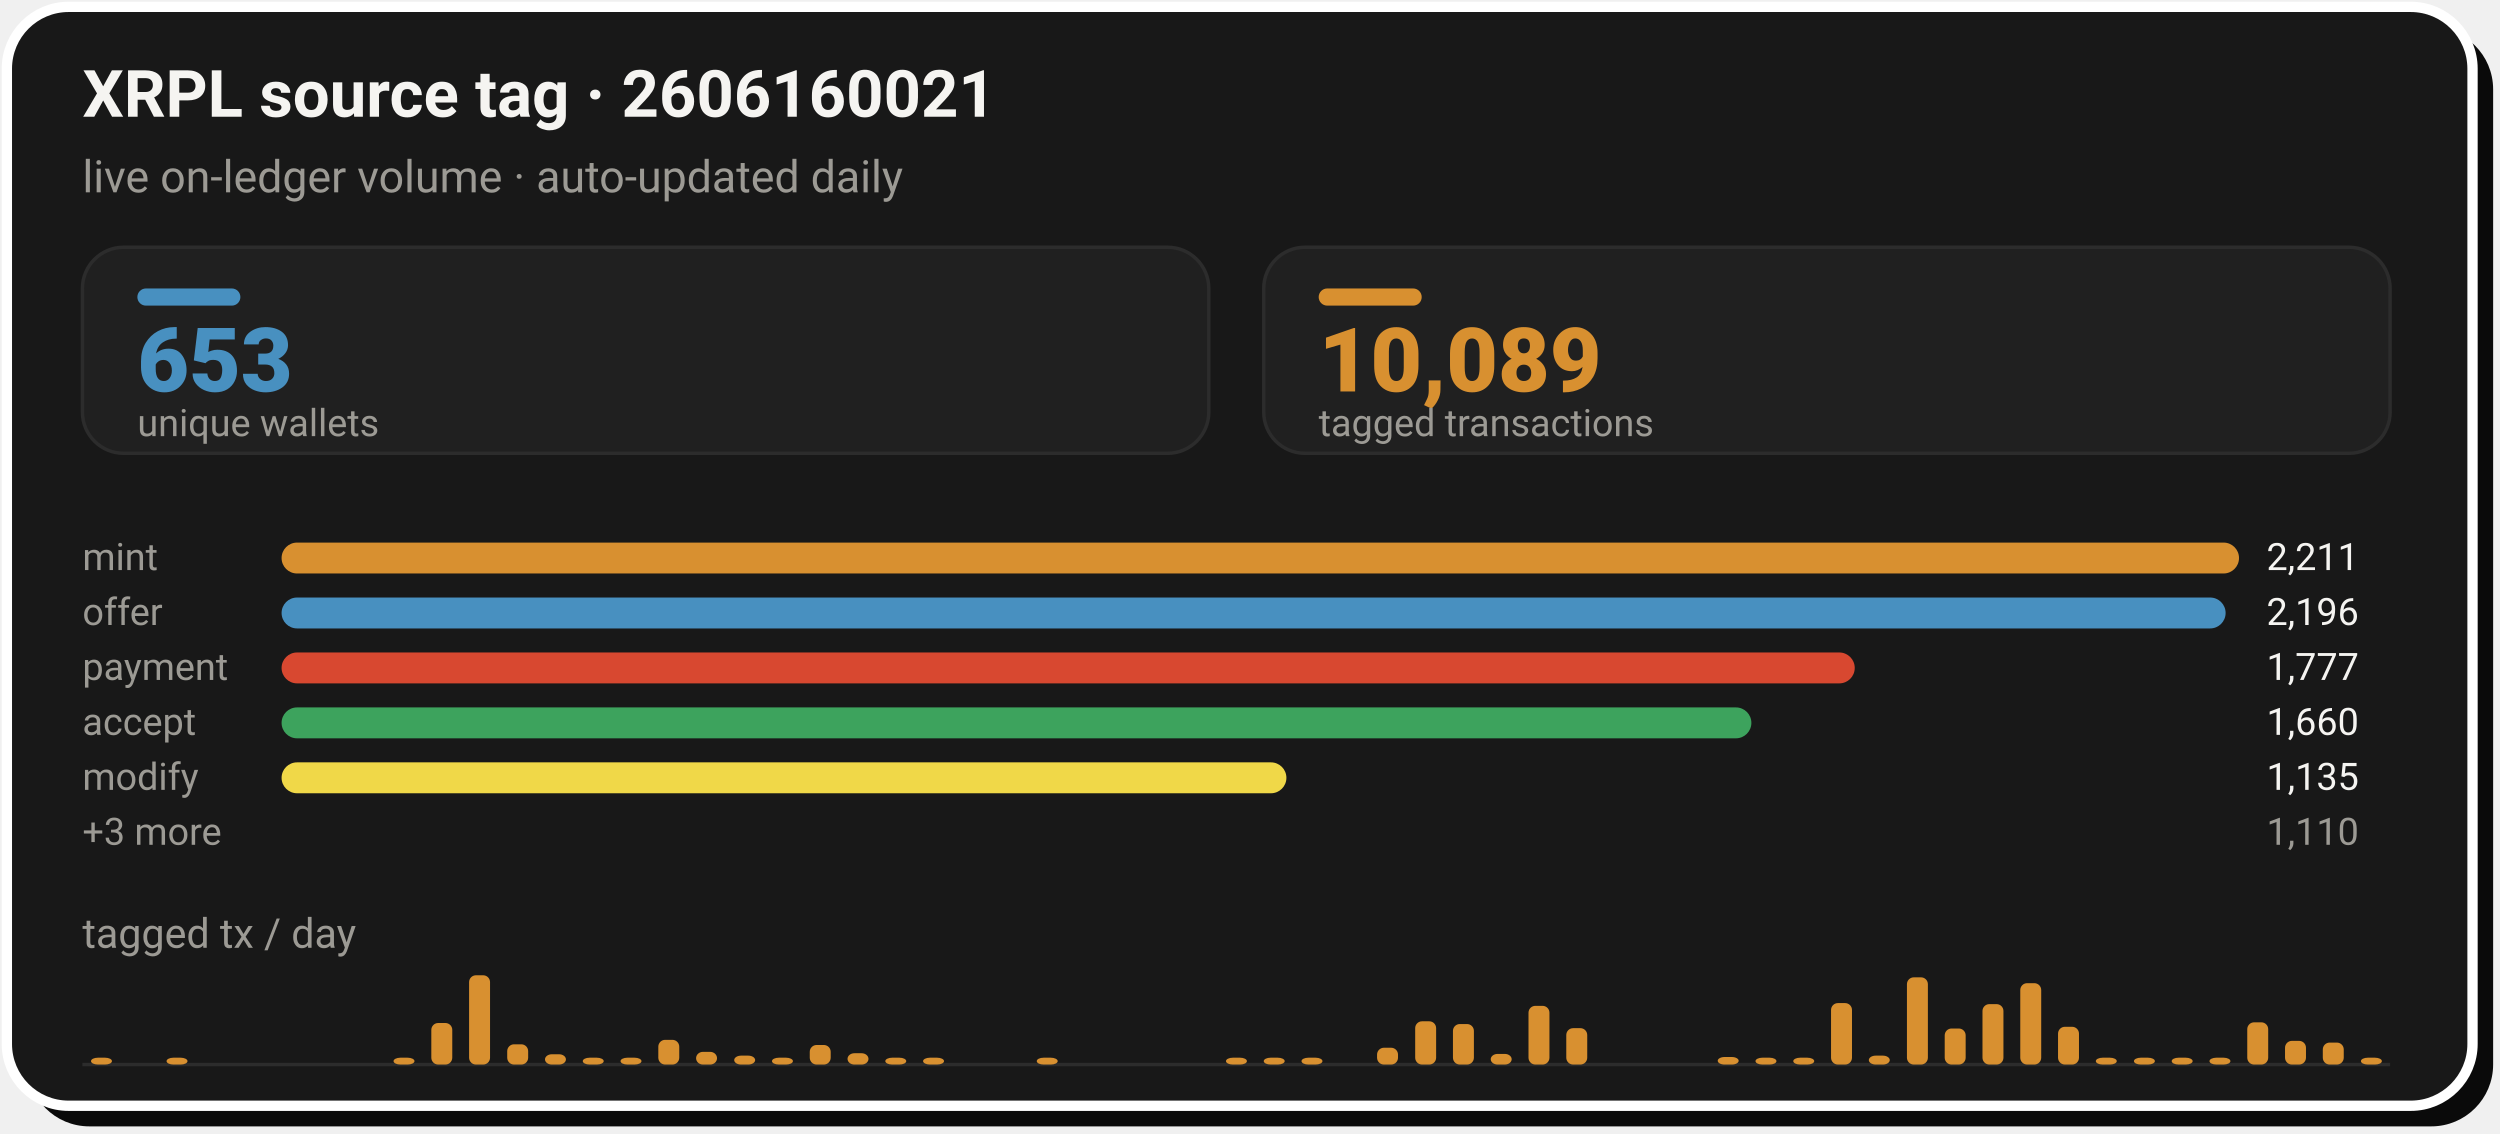
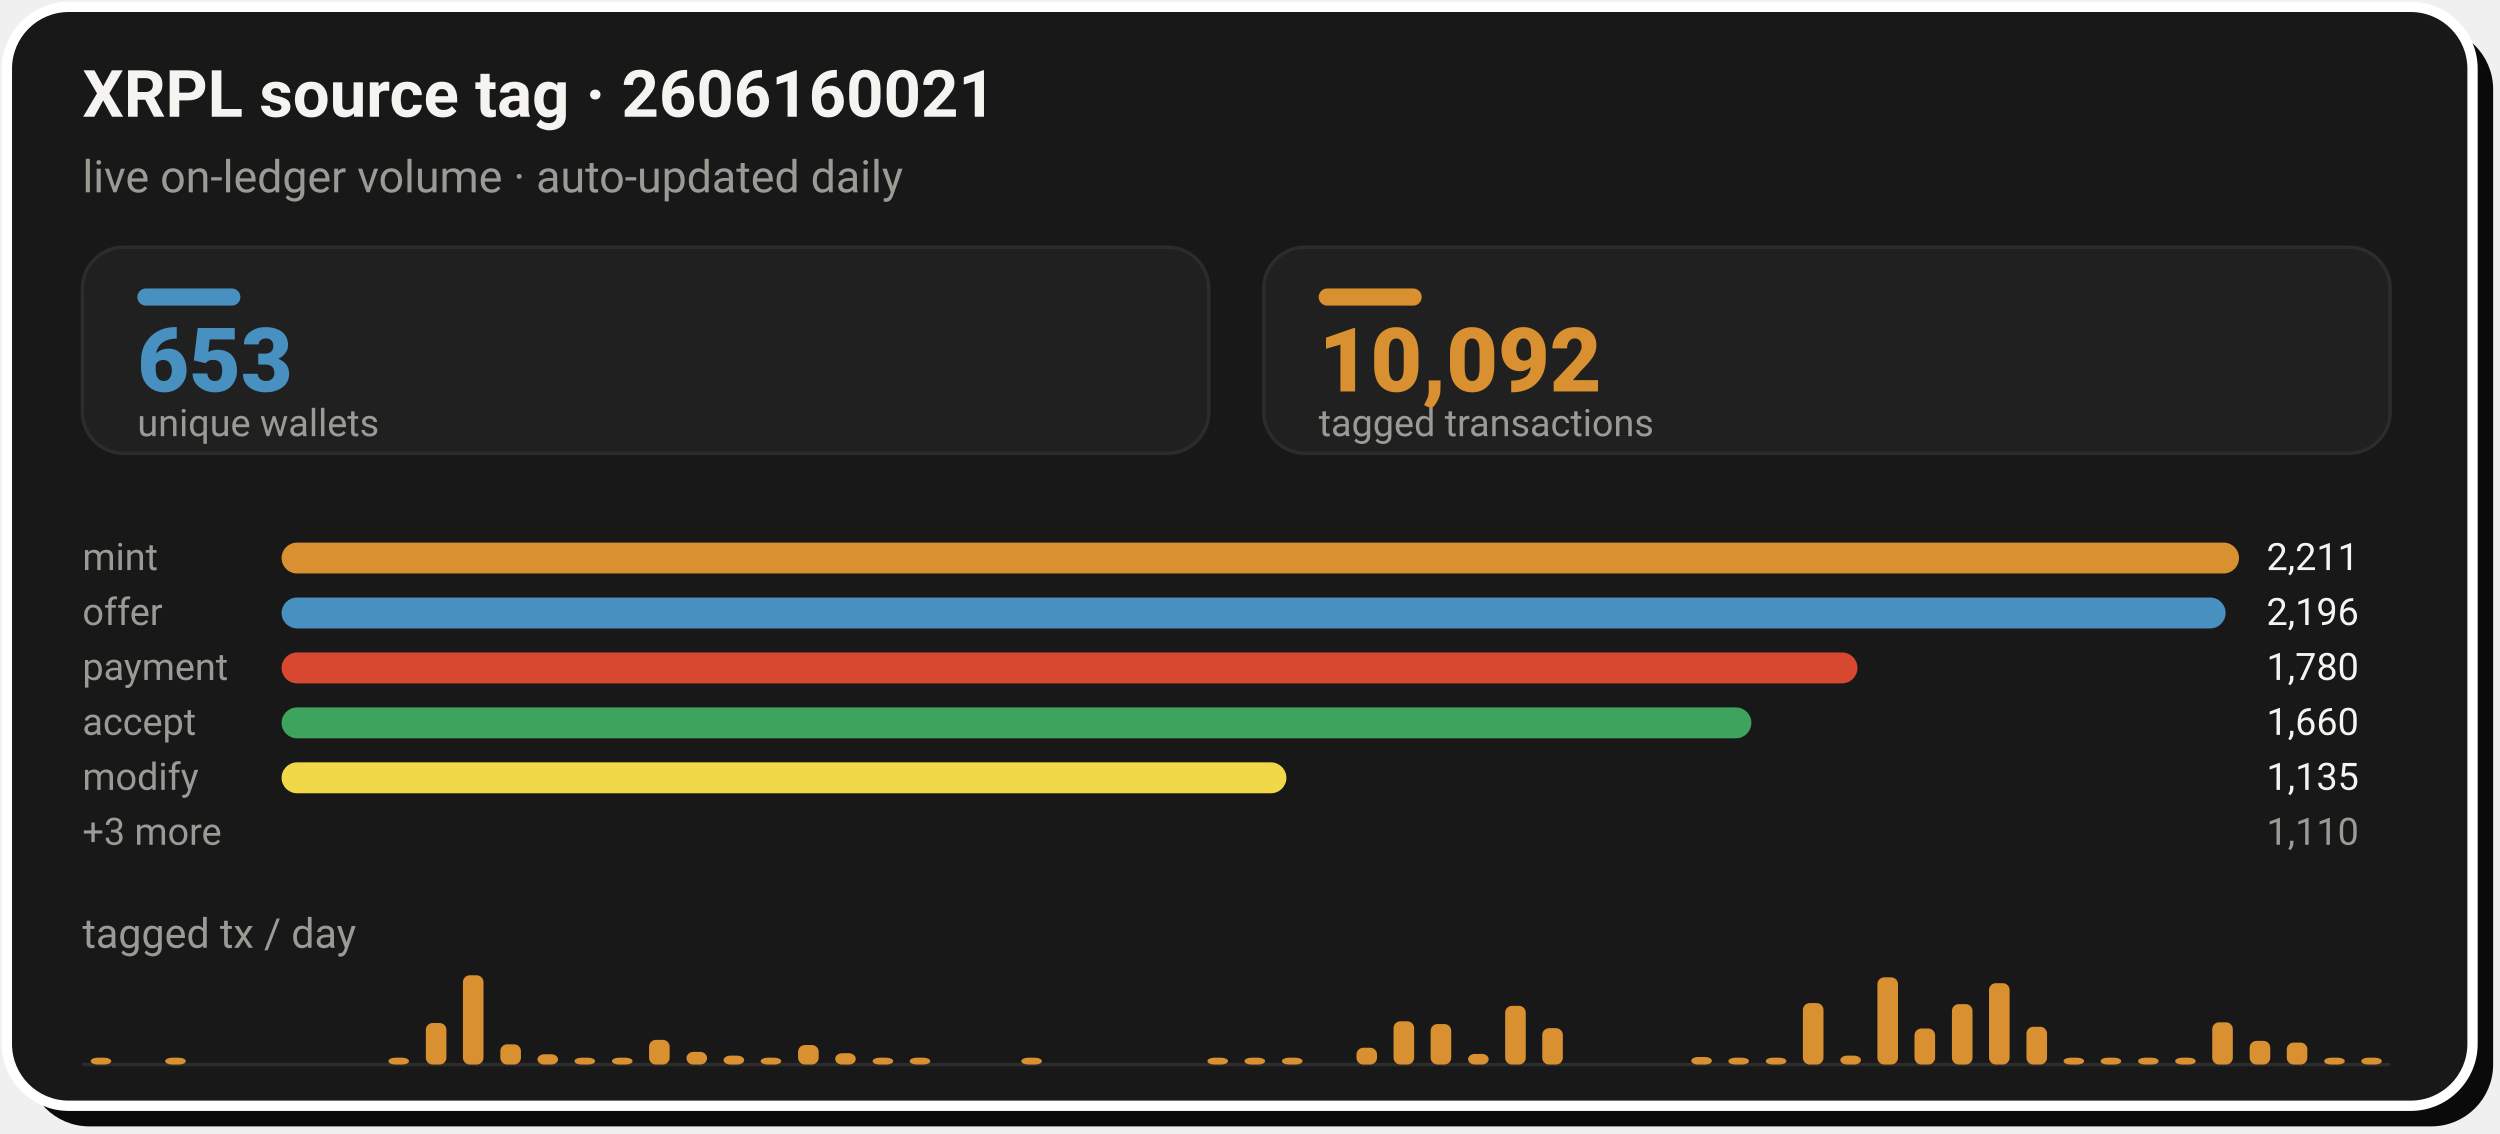
- <svg xmlns="http://www.w3.org/2000/svg" width="728" height="330" viewBox="0 0 728 330" role="img" aria-label="XRPL source tag 2606160021: 10,089 tagged transactions from 653 unique wallets">
+ <svg xmlns="http://www.w3.org/2000/svg" width="728" height="330" viewBox="0 0 728 330" role="img" aria-label="XRPL source tag 2606160021: 10,092 tagged transactions from 653 unique wallets">
  <rect x="8" y="8" width="718" height="320" rx="18" fill="#0A0A0A" />
  <rect x="2" y="2" width="718" height="320" rx="18" fill="#181818" stroke="#FFFFFF" stroke-width="3" />
  <text x="24" y="34" font-family="-apple-system,'Segoe UI',Roboto,Helvetica,Arial,sans-serif" font-size="19" font-weight="700" fill="#F5F4F1">XRPL source tag · 2606160021</text>
  <text x="24" y="56" font-family="-apple-system,'Segoe UI',Roboto,Helvetica,Arial,sans-serif" font-size="13" fill="#9C9A94">live on-ledger volume · auto-updated daily</text>
  <rect x="24.0" y="72" width="328.0" height="60" rx="12" fill="#202020" stroke="#2C2C2C" stroke-width="1" />
  <rect x="40.0" y="84" width="30" height="5" rx="2.5" fill="#4890C0" />
  <text x="40.0" y="114" font-family="-apple-system,'Segoe UI',Roboto,Helvetica,Arial,sans-serif" font-size="26" font-weight="800" fill="#4890C0">653</text>
  <text x="40.0" y="127" font-family="-apple-system,'Segoe UI',Roboto,Helvetica,Arial,sans-serif" font-size="11" fill="#9C9A94">unique wallets</text>
  <rect x="368.0" y="72" width="328.0" height="60" rx="12" fill="#202020" stroke="#2C2C2C" stroke-width="1" />
  <rect x="384.0" y="84" width="30" height="5" rx="2.5" fill="#D89030" />
-   <text x="384.0" y="114" font-family="-apple-system,'Segoe UI',Roboto,Helvetica,Arial,sans-serif" font-size="26" font-weight="800" fill="#D89030">10,089</text>
+   <text x="384.0" y="114" font-family="-apple-system,'Segoe UI',Roboto,Helvetica,Arial,sans-serif" font-size="26" font-weight="800" fill="#D89030">10,092</text>
  <text x="384.0" y="127" font-family="-apple-system,'Segoe UI',Roboto,Helvetica,Arial,sans-serif" font-size="11" fill="#9C9A94">tagged transactions</text>
  <text x="24.0" y="166" font-family="-apple-system,'Segoe UI',Roboto,Helvetica,Arial,sans-serif" font-size="11" fill="#9C9A94">mint</text>
  <rect x="82.0" y="158.0" width="570.0" height="9" rx="4.5" fill="#D89030" />
  <text x="660.0" y="166" font-family="-apple-system,'Segoe UI',Roboto,Helvetica,Arial,sans-serif" font-size="11" fill="#F5F4F1">2,211</text>
  <text x="24.0" y="182" font-family="-apple-system,'Segoe UI',Roboto,Helvetica,Arial,sans-serif" font-size="11" fill="#9C9A94">offer</text>
  <rect x="82.0" y="174.0" width="566.1" height="9" rx="4.5" fill="#4890C0" />
  <text x="660.0" y="182" font-family="-apple-system,'Segoe UI',Roboto,Helvetica,Arial,sans-serif" font-size="11" fill="#F5F4F1">2,196</text>
  <text x="24.0" y="198" font-family="-apple-system,'Segoe UI',Roboto,Helvetica,Arial,sans-serif" font-size="11" fill="#9C9A94">payment</text>
-   <rect x="82.0" y="190.0" width="458.1" height="9" rx="4.5" fill="#D84830" />
-   <text x="660.0" y="198" font-family="-apple-system,'Segoe UI',Roboto,Helvetica,Arial,sans-serif" font-size="11" fill="#F5F4F1">1,777</text>
+   <rect x="82.0" y="190.0" width="458.9" height="9" rx="4.5" fill="#D84830" />
+   <text x="660.0" y="198" font-family="-apple-system,'Segoe UI',Roboto,Helvetica,Arial,sans-serif" font-size="11" fill="#F5F4F1">1,780</text>
  <text x="24.0" y="214" font-family="-apple-system,'Segoe UI',Roboto,Helvetica,Arial,sans-serif" font-size="11" fill="#9C9A94">accept</text>
  <rect x="82.0" y="206.0" width="428.0" height="9" rx="4.5" fill="#3DA35D" />
  <text x="660.0" y="214" font-family="-apple-system,'Segoe UI',Roboto,Helvetica,Arial,sans-serif" font-size="11" fill="#F5F4F1">1,660</text>
  <text x="24.0" y="230" font-family="-apple-system,'Segoe UI',Roboto,Helvetica,Arial,sans-serif" font-size="11" fill="#9C9A94">modify</text>
  <rect x="82.0" y="222.0" width="292.6" height="9" rx="4.5" fill="#F0D848" />
  <text x="660.0" y="230" font-family="-apple-system,'Segoe UI',Roboto,Helvetica,Arial,sans-serif" font-size="11" fill="#F5F4F1">1,135</text>
  <text x="24.0" y="246" font-family="-apple-system,'Segoe UI',Roboto,Helvetica,Arial,sans-serif" font-size="11" fill="#9C9A94">+3 more</text>
  <text x="660.0" y="246" font-family="-apple-system,'Segoe UI',Roboto,Helvetica,Arial,sans-serif" font-size="11" fill="#9C9A94">1,110</text>
  <text x="24" y="276" font-family="-apple-system,'Segoe UI',Roboto,Helvetica,Arial,sans-serif" font-size="12" fill="#9C9A94">tagged tx / day</text>
  <line x1="24.0" y1="310" x2="696.0" y2="310" stroke="#2C2C2C" stroke-width="1" />
-   <rect x="26.5" y="308.0" width="6.1" height="2.0" rx="2" fill="#D89030" />
-   <rect x="48.5" y="308.0" width="6.1" height="2.0" rx="2" fill="#D89030" />
-   <rect x="114.6" y="308.0" width="6.1" height="2.0" rx="2" fill="#D89030" />
-   <rect x="125.6" y="297.9" width="6.1" height="12.1" rx="2" fill="#D89030" />
-   <rect x="136.6" y="284.0" width="6.1" height="26.0" rx="2" fill="#D89030" />
-   <rect x="147.7" y="304.1" width="6.1" height="5.9" rx="2" fill="#D89030" />
-   <rect x="158.7" y="307.0" width="6.1" height="3.0" rx="2" fill="#D89030" />
-   <rect x="169.7" y="308.0" width="6.1" height="2.0" rx="2" fill="#D89030" />
-   <rect x="180.7" y="308.0" width="6.1" height="2.0" rx="2" fill="#D89030" />
-   <rect x="191.7" y="302.8" width="6.1" height="7.2" rx="2" fill="#D89030" />
-   <rect x="202.7" y="306.3" width="6.1" height="3.7" rx="2" fill="#D89030" />
-   <rect x="213.8" y="307.4" width="6.1" height="2.6" rx="2" fill="#D89030" />
-   <rect x="224.8" y="308.0" width="6.1" height="2.0" rx="2" fill="#D89030" />
-   <rect x="235.8" y="304.3" width="6.1" height="5.7" rx="2" fill="#D89030" />
-   <rect x="246.8" y="306.7" width="6.1" height="3.3" rx="2" fill="#D89030" />
-   <rect x="257.8" y="308.0" width="6.1" height="2.0" rx="2" fill="#D89030" />
-   <rect x="268.8" y="308.0" width="6.1" height="2.0" rx="2" fill="#D89030" />
-   <rect x="301.9" y="308.0" width="6.1" height="2.0" rx="2" fill="#D89030" />
-   <rect x="357.0" y="308.0" width="6.1" height="2.0" rx="2" fill="#D89030" />
-   <rect x="368.0" y="308.0" width="6.1" height="2.0" rx="2" fill="#D89030" />
-   <rect x="379.0" y="308.0" width="6.1" height="2.0" rx="2" fill="#D89030" />
-   <rect x="401.0" y="305.1" width="6.1" height="4.9" rx="2" fill="#D89030" />
-   <rect x="412.1" y="297.4" width="6.1" height="12.6" rx="2" fill="#D89030" />
-   <rect x="423.1" y="298.2" width="6.1" height="11.8" rx="2" fill="#D89030" />
-   <rect x="434.1" y="306.9" width="6.1" height="3.1" rx="2" fill="#D89030" />
-   <rect x="445.1" y="292.9" width="6.1" height="17.1" rx="2" fill="#D89030" />
-   <rect x="456.1" y="299.4" width="6.1" height="10.6" rx="2" fill="#D89030" />
-   <rect x="500.2" y="307.8" width="6.1" height="2.2" rx="2" fill="#D89030" />
-   <rect x="511.2" y="308.0" width="6.1" height="2.0" rx="2" fill="#D89030" />
-   <rect x="522.2" y="308.0" width="6.1" height="2.0" rx="2" fill="#D89030" />
-   <rect x="533.2" y="292.1" width="6.1" height="17.9" rx="2" fill="#D89030" />
-   <rect x="544.2" y="307.4" width="6.1" height="2.6" rx="2" fill="#D89030" />
-   <rect x="555.3" y="284.6" width="6.1" height="25.4" rx="2" fill="#D89030" />
-   <rect x="566.3" y="299.5" width="6.1" height="10.5" rx="2" fill="#D89030" />
-   <rect x="577.3" y="292.4" width="6.1" height="17.6" rx="2" fill="#D89030" />
-   <rect x="588.3" y="286.3" width="6.1" height="23.7" rx="2" fill="#D89030" />
-   <rect x="599.3" y="299.0" width="6.1" height="11.0" rx="2" fill="#D89030" />
-   <rect x="610.3" y="308.0" width="6.1" height="2.0" rx="2" fill="#D89030" />
-   <rect x="621.4" y="308.0" width="6.1" height="2.0" rx="2" fill="#D89030" />
-   <rect x="632.4" y="308.0" width="6.1" height="2.0" rx="2" fill="#D89030" />
-   <rect x="643.4" y="308.0" width="6.1" height="2.0" rx="2" fill="#D89030" />
-   <rect x="654.4" y="297.7" width="6.1" height="12.3" rx="2" fill="#D89030" />
-   <rect x="665.4" y="303.1" width="6.1" height="6.9" rx="2" fill="#D89030" />
-   <rect x="676.4" y="303.6" width="6.1" height="6.4" rx="2" fill="#D89030" />
-   <rect x="687.5" y="308.0" width="6.1" height="2.0" rx="2" fill="#D89030" />
+   <rect x="26.4" y="308.0" width="6.0" height="2.0" rx="2" fill="#D89030" />
+   <rect x="48.1" y="308.0" width="6.0" height="2.0" rx="2" fill="#D89030" />
+   <rect x="113.1" y="308.0" width="6.0" height="2.0" rx="2" fill="#D89030" />
+   <rect x="124.0" y="297.9" width="6.0" height="12.1" rx="2" fill="#D89030" />
+   <rect x="134.8" y="284.0" width="6.0" height="26.0" rx="2" fill="#D89030" />
+   <rect x="145.7" y="304.1" width="6.0" height="5.9" rx="2" fill="#D89030" />
+   <rect x="156.5" y="307.0" width="6.0" height="3.0" rx="2" fill="#D89030" />
+   <rect x="167.3" y="308.0" width="6.0" height="2.0" rx="2" fill="#D89030" />
+   <rect x="178.2" y="308.0" width="6.0" height="2.0" rx="2" fill="#D89030" />
+   <rect x="189.0" y="302.8" width="6.0" height="7.2" rx="2" fill="#D89030" />
+   <rect x="199.9" y="306.3" width="6.0" height="3.7" rx="2" fill="#D89030" />
+   <rect x="210.7" y="307.4" width="6.0" height="2.6" rx="2" fill="#D89030" />
+   <rect x="221.5" y="308.0" width="6.0" height="2.0" rx="2" fill="#D89030" />
+   <rect x="232.4" y="304.3" width="6.0" height="5.7" rx="2" fill="#D89030" />
+   <rect x="243.2" y="306.7" width="6.0" height="3.3" rx="2" fill="#D89030" />
+   <rect x="254.1" y="308.0" width="6.0" height="2.0" rx="2" fill="#D89030" />
+   <rect x="264.9" y="308.0" width="6.0" height="2.0" rx="2" fill="#D89030" />
+   <rect x="297.4" y="308.0" width="6.0" height="2.0" rx="2" fill="#D89030" />
+   <rect x="351.6" y="308.0" width="6.0" height="2.0" rx="2" fill="#D89030" />
+   <rect x="362.4" y="308.0" width="6.0" height="2.0" rx="2" fill="#D89030" />
+   <rect x="373.3" y="308.0" width="6.0" height="2.0" rx="2" fill="#D89030" />
+   <rect x="395.0" y="305.1" width="6.0" height="4.9" rx="2" fill="#D89030" />
+   <rect x="405.8" y="297.4" width="6.0" height="12.6" rx="2" fill="#D89030" />
+   <rect x="416.6" y="298.2" width="6.0" height="11.8" rx="2" fill="#D89030" />
+   <rect x="427.5" y="306.9" width="6.0" height="3.1" rx="2" fill="#D89030" />
+   <rect x="438.3" y="292.9" width="6.0" height="17.1" rx="2" fill="#D89030" />
+   <rect x="449.1" y="299.4" width="6.0" height="10.6" rx="2" fill="#D89030" />
+   <rect x="492.5" y="307.8" width="6.0" height="2.2" rx="2" fill="#D89030" />
+   <rect x="503.3" y="308.0" width="6.0" height="2.0" rx="2" fill="#D89030" />
+   <rect x="514.2" y="308.0" width="6.0" height="2.0" rx="2" fill="#D89030" />
+   <rect x="525.0" y="292.1" width="6.0" height="17.9" rx="2" fill="#D89030" />
+   <rect x="535.9" y="307.4" width="6.0" height="2.6" rx="2" fill="#D89030" />
+   <rect x="546.7" y="284.6" width="6.0" height="25.4" rx="2" fill="#D89030" />
+   <rect x="557.5" y="299.5" width="6.0" height="10.5" rx="2" fill="#D89030" />
+   <rect x="568.4" y="292.4" width="6.0" height="17.6" rx="2" fill="#D89030" />
+   <rect x="579.2" y="286.3" width="6.0" height="23.7" rx="2" fill="#D89030" />
+   <rect x="590.1" y="299.0" width="6.0" height="11.0" rx="2" fill="#D89030" />
+   <rect x="600.9" y="308.0" width="6.0" height="2.0" rx="2" fill="#D89030" />
+   <rect x="611.7" y="308.0" width="6.0" height="2.0" rx="2" fill="#D89030" />
+   <rect x="622.6" y="308.0" width="6.0" height="2.0" rx="2" fill="#D89030" />
+   <rect x="633.4" y="308.0" width="6.0" height="2.0" rx="2" fill="#D89030" />
+   <rect x="644.2" y="297.7" width="6.0" height="12.3" rx="2" fill="#D89030" />
+   <rect x="655.1" y="303.1" width="6.0" height="6.9" rx="2" fill="#D89030" />
+   <rect x="665.9" y="303.6" width="6.0" height="6.4" rx="2" fill="#D89030" />
+   <rect x="676.8" y="308.0" width="6.0" height="2.0" rx="2" fill="#D89030" />
+   <rect x="687.6" y="308.0" width="6.0" height="2.0" rx="2" fill="#D89030" />
</svg>
